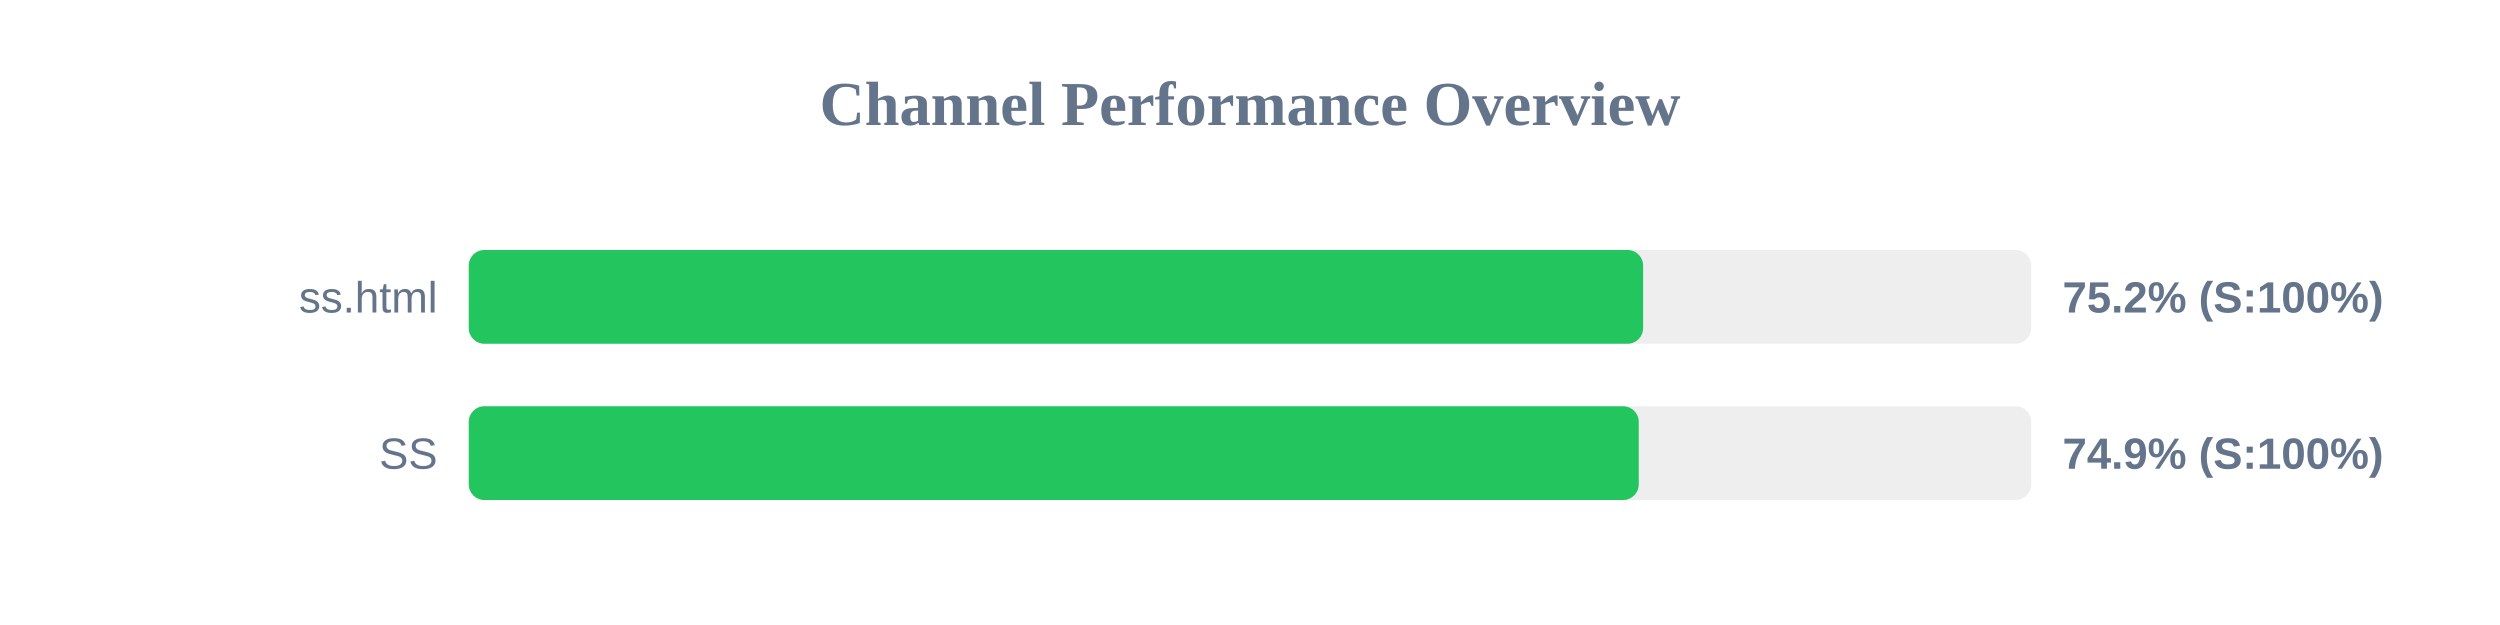
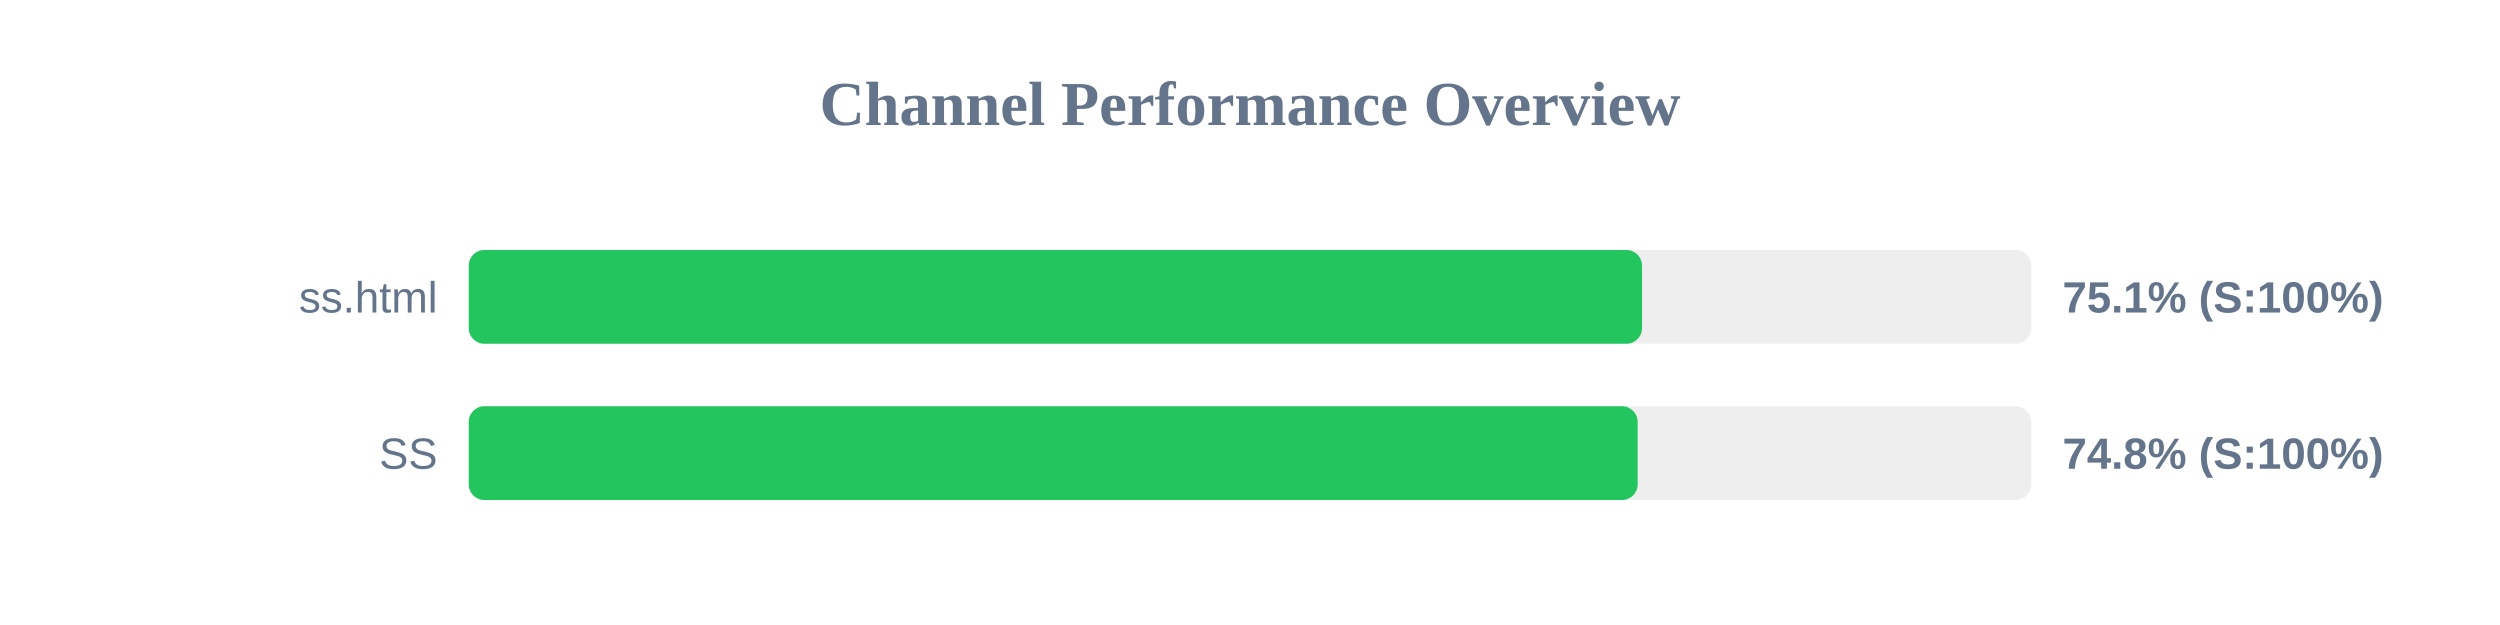
<svg xmlns="http://www.w3.org/2000/svg" width="800" height="200" version="1.1">
  <style>
        .row { font: 14px Arial; fill: #64748b; }
        .score { font: bold 14px Arial; fill: #64748b; }
    </style>
  <text x="400" y="40" text-anchor="middle" font-size="20px" font-weight="bold" fill="#64748b">Channel Performance Overview</text>
  <rect x="150" y="80" width="500" height="30" fill="#eee" rx="5" />
-   <rect x="150" y="80" width="375.8" height="30" fill="#22c55e" rx="5" />
+   <rect x="150" y="80" width="375.45" height="30" fill="#22c55e" rx="5" />
  <text x="140" y="100" text-anchor="end" class="row">ss.html</text>
-   <text x="660" y="100" text-anchor="start" class="score">75.2% (S:100%)</text>
+   <text x="660" y="100" text-anchor="start" class="score">75.1% (S:100%)</text>
  <rect x="150" y="130" width="500" height="30" fill="#eee" rx="5" />
-   <rect x="150" y="130" width="374.4" height="30" fill="#22c55e" rx="5" />
+   <rect x="150" y="130" width="374.05" height="30" fill="#22c55e" rx="5" />
  <text x="140" y="150" text-anchor="end" class="row">SS</text>
-   <text x="660" y="150" text-anchor="start" class="score">74.9% (S:100%)</text>
+   <text x="660" y="150" text-anchor="start" class="score">74.8% (S:100%)</text>
</svg>
